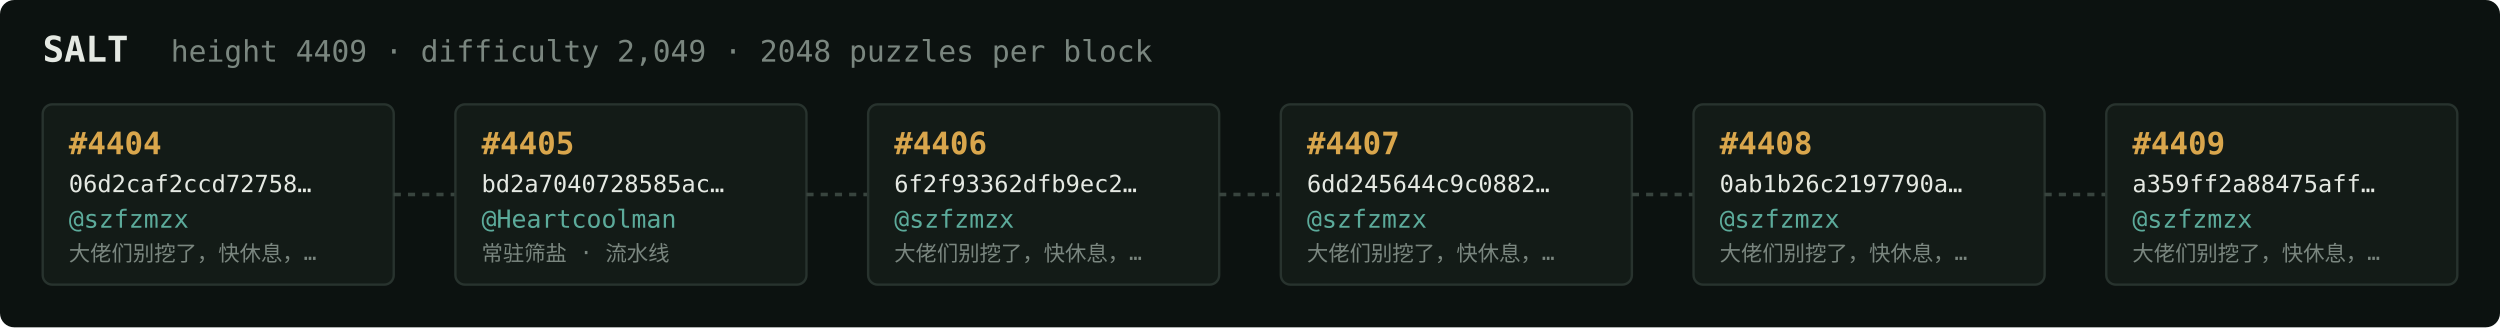
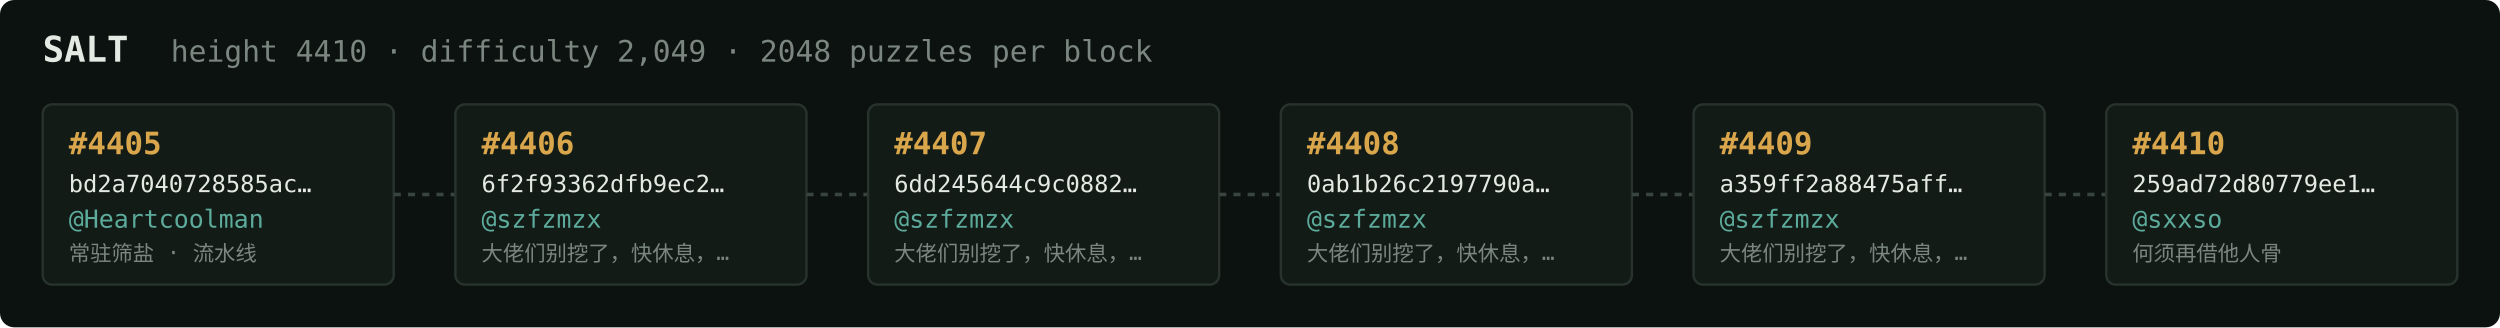
<svg xmlns="http://www.w3.org/2000/svg" width="1054" height="138" viewBox="0 0 1054 138" font-family="ui-monospace,SFMono-Regular,Menlo,monospace">
  <rect fill="#0c1210" width="1054" height="138" rx="6" />
  <text x="18" y="26" fill="#e5e9e3" font-size="15" font-weight="700">SALT</text>
-   <text x="72" y="26" fill="#7a867f" font-size="12.5">height 4409 · difficulty 2,049 · 2048 puzzles per block</text>
+   <text x="72" y="26" fill="#7a867f" font-size="12.5">height 4410 · difficulty 2,049 · 2048 puzzles per block</text>
  <rect x="18" y="44" width="148" height="76" rx="4" fill="#131b17" stroke="#28332e" stroke-width="1" />
-   <text x="29" y="65" fill="#d9a64c" font-size="13" font-weight="700">#4404</text>
-   <text x="29" y="81" fill="#e5e9e3" font-size="10">06d2caf2ccd72758…</text>
-   <text x="29" y="96" fill="#5cab9b" font-size="10.5">@szfzmzx</text>
-   <text x="29" y="110" fill="#7a867f" font-size="9">大佬们别挖了，快休息，…</text>
+   <text x="29" y="65" fill="#d9a64c" font-size="13" font-weight="700">#4405</text>
+   <text x="29" y="81" fill="#e5e9e3" font-size="10">bd2a7040728585ac…</text>
+   <text x="29" y="96" fill="#5cab9b" font-size="10.5">@Heartcoolman</text>
+   <text x="29" y="110" fill="#7a867f" font-size="9">常驻筛盐 · 流水线</text>
  <line x1="166" y1="82.0" x2="192" y2="82.0" stroke="#38443e" stroke-width="1.5" stroke-dasharray="3 3" />
  <rect x="192" y="44" width="148" height="76" rx="4" fill="#131b17" stroke="#28332e" stroke-width="1" />
-   <text x="203" y="65" fill="#d9a64c" font-size="13" font-weight="700">#4405</text>
-   <text x="203" y="81" fill="#e5e9e3" font-size="10">bd2a7040728585ac…</text>
-   <text x="203" y="96" fill="#5cab9b" font-size="10.5">@Heartcoolman</text>
-   <text x="203" y="110" fill="#7a867f" font-size="9">常驻筛盐 · 流水线</text>
+   <text x="203" y="65" fill="#d9a64c" font-size="13" font-weight="700">#4406</text>
+   <text x="203" y="81" fill="#e5e9e3" font-size="10">6f2f93362dfb9ec2…</text>
+   <text x="203" y="96" fill="#5cab9b" font-size="10.5">@szfzmzx</text>
+   <text x="203" y="110" fill="#7a867f" font-size="9">大佬们别挖了，快休息，…</text>
  <line x1="340" y1="82.0" x2="366" y2="82.0" stroke="#38443e" stroke-width="1.5" stroke-dasharray="3 3" />
  <rect x="366" y="44" width="148" height="76" rx="4" fill="#131b17" stroke="#28332e" stroke-width="1" />
-   <text x="377" y="65" fill="#d9a64c" font-size="13" font-weight="700">#4406</text>
-   <text x="377" y="81" fill="#e5e9e3" font-size="10">6f2f93362dfb9ec2…</text>
+   <text x="377" y="65" fill="#d9a64c" font-size="13" font-weight="700">#4407</text>
+   <text x="377" y="81" fill="#e5e9e3" font-size="10">6dd245644c9c0882…</text>
  <text x="377" y="96" fill="#5cab9b" font-size="10.5">@szfzmzx</text>
  <text x="377" y="110" fill="#7a867f" font-size="9">大佬们别挖了，快休息，…</text>
  <line x1="514" y1="82.0" x2="540" y2="82.0" stroke="#38443e" stroke-width="1.5" stroke-dasharray="3 3" />
  <rect x="540" y="44" width="148" height="76" rx="4" fill="#131b17" stroke="#28332e" stroke-width="1" />
-   <text x="551" y="65" fill="#d9a64c" font-size="13" font-weight="700">#4407</text>
-   <text x="551" y="81" fill="#e5e9e3" font-size="10">6dd245644c9c0882…</text>
+   <text x="551" y="65" fill="#d9a64c" font-size="13" font-weight="700">#4408</text>
+   <text x="551" y="81" fill="#e5e9e3" font-size="10">0ab1b26c2197790a…</text>
  <text x="551" y="96" fill="#5cab9b" font-size="10.5">@szfzmzx</text>
  <text x="551" y="110" fill="#7a867f" font-size="9">大佬们别挖了，快休息，…</text>
  <line x1="688" y1="82.0" x2="714" y2="82.0" stroke="#38443e" stroke-width="1.5" stroke-dasharray="3 3" />
  <rect x="714" y="44" width="148" height="76" rx="4" fill="#131b17" stroke="#28332e" stroke-width="1" />
-   <text x="725" y="65" fill="#d9a64c" font-size="13" font-weight="700">#4408</text>
-   <text x="725" y="81" fill="#e5e9e3" font-size="10">0ab1b26c2197790a…</text>
+   <text x="725" y="65" fill="#d9a64c" font-size="13" font-weight="700">#4409</text>
+   <text x="725" y="81" fill="#e5e9e3" font-size="10">a359ff2a88475aff…</text>
  <text x="725" y="96" fill="#5cab9b" font-size="10.5">@szfzmzx</text>
  <text x="725" y="110" fill="#7a867f" font-size="9">大佬们别挖了，快休息，…</text>
  <line x1="862" y1="82.0" x2="888" y2="82.0" stroke="#38443e" stroke-width="1.5" stroke-dasharray="3 3" />
  <rect x="888" y="44" width="148" height="76" rx="4" fill="#131b17" stroke="#28332e" stroke-width="1" />
-   <text x="899" y="65" fill="#d9a64c" font-size="13" font-weight="700">#4409</text>
-   <text x="899" y="81" fill="#e5e9e3" font-size="10">a359ff2a88475aff…</text>
-   <text x="899" y="96" fill="#5cab9b" font-size="10.5">@szfzmzx</text>
-   <text x="899" y="110" fill="#7a867f" font-size="9">大佬们别挖了，快休息，…</text>
+   <text x="899" y="65" fill="#d9a64c" font-size="13" font-weight="700">#4410</text>
+   <text x="899" y="81" fill="#e5e9e3" font-size="10">259ad72d80779ee1…</text>
+   <text x="899" y="96" fill="#5cab9b" font-size="10.5">@sxxso</text>
+   <text x="899" y="110" fill="#7a867f" font-size="9">何须再借他人骨</text>
</svg>
